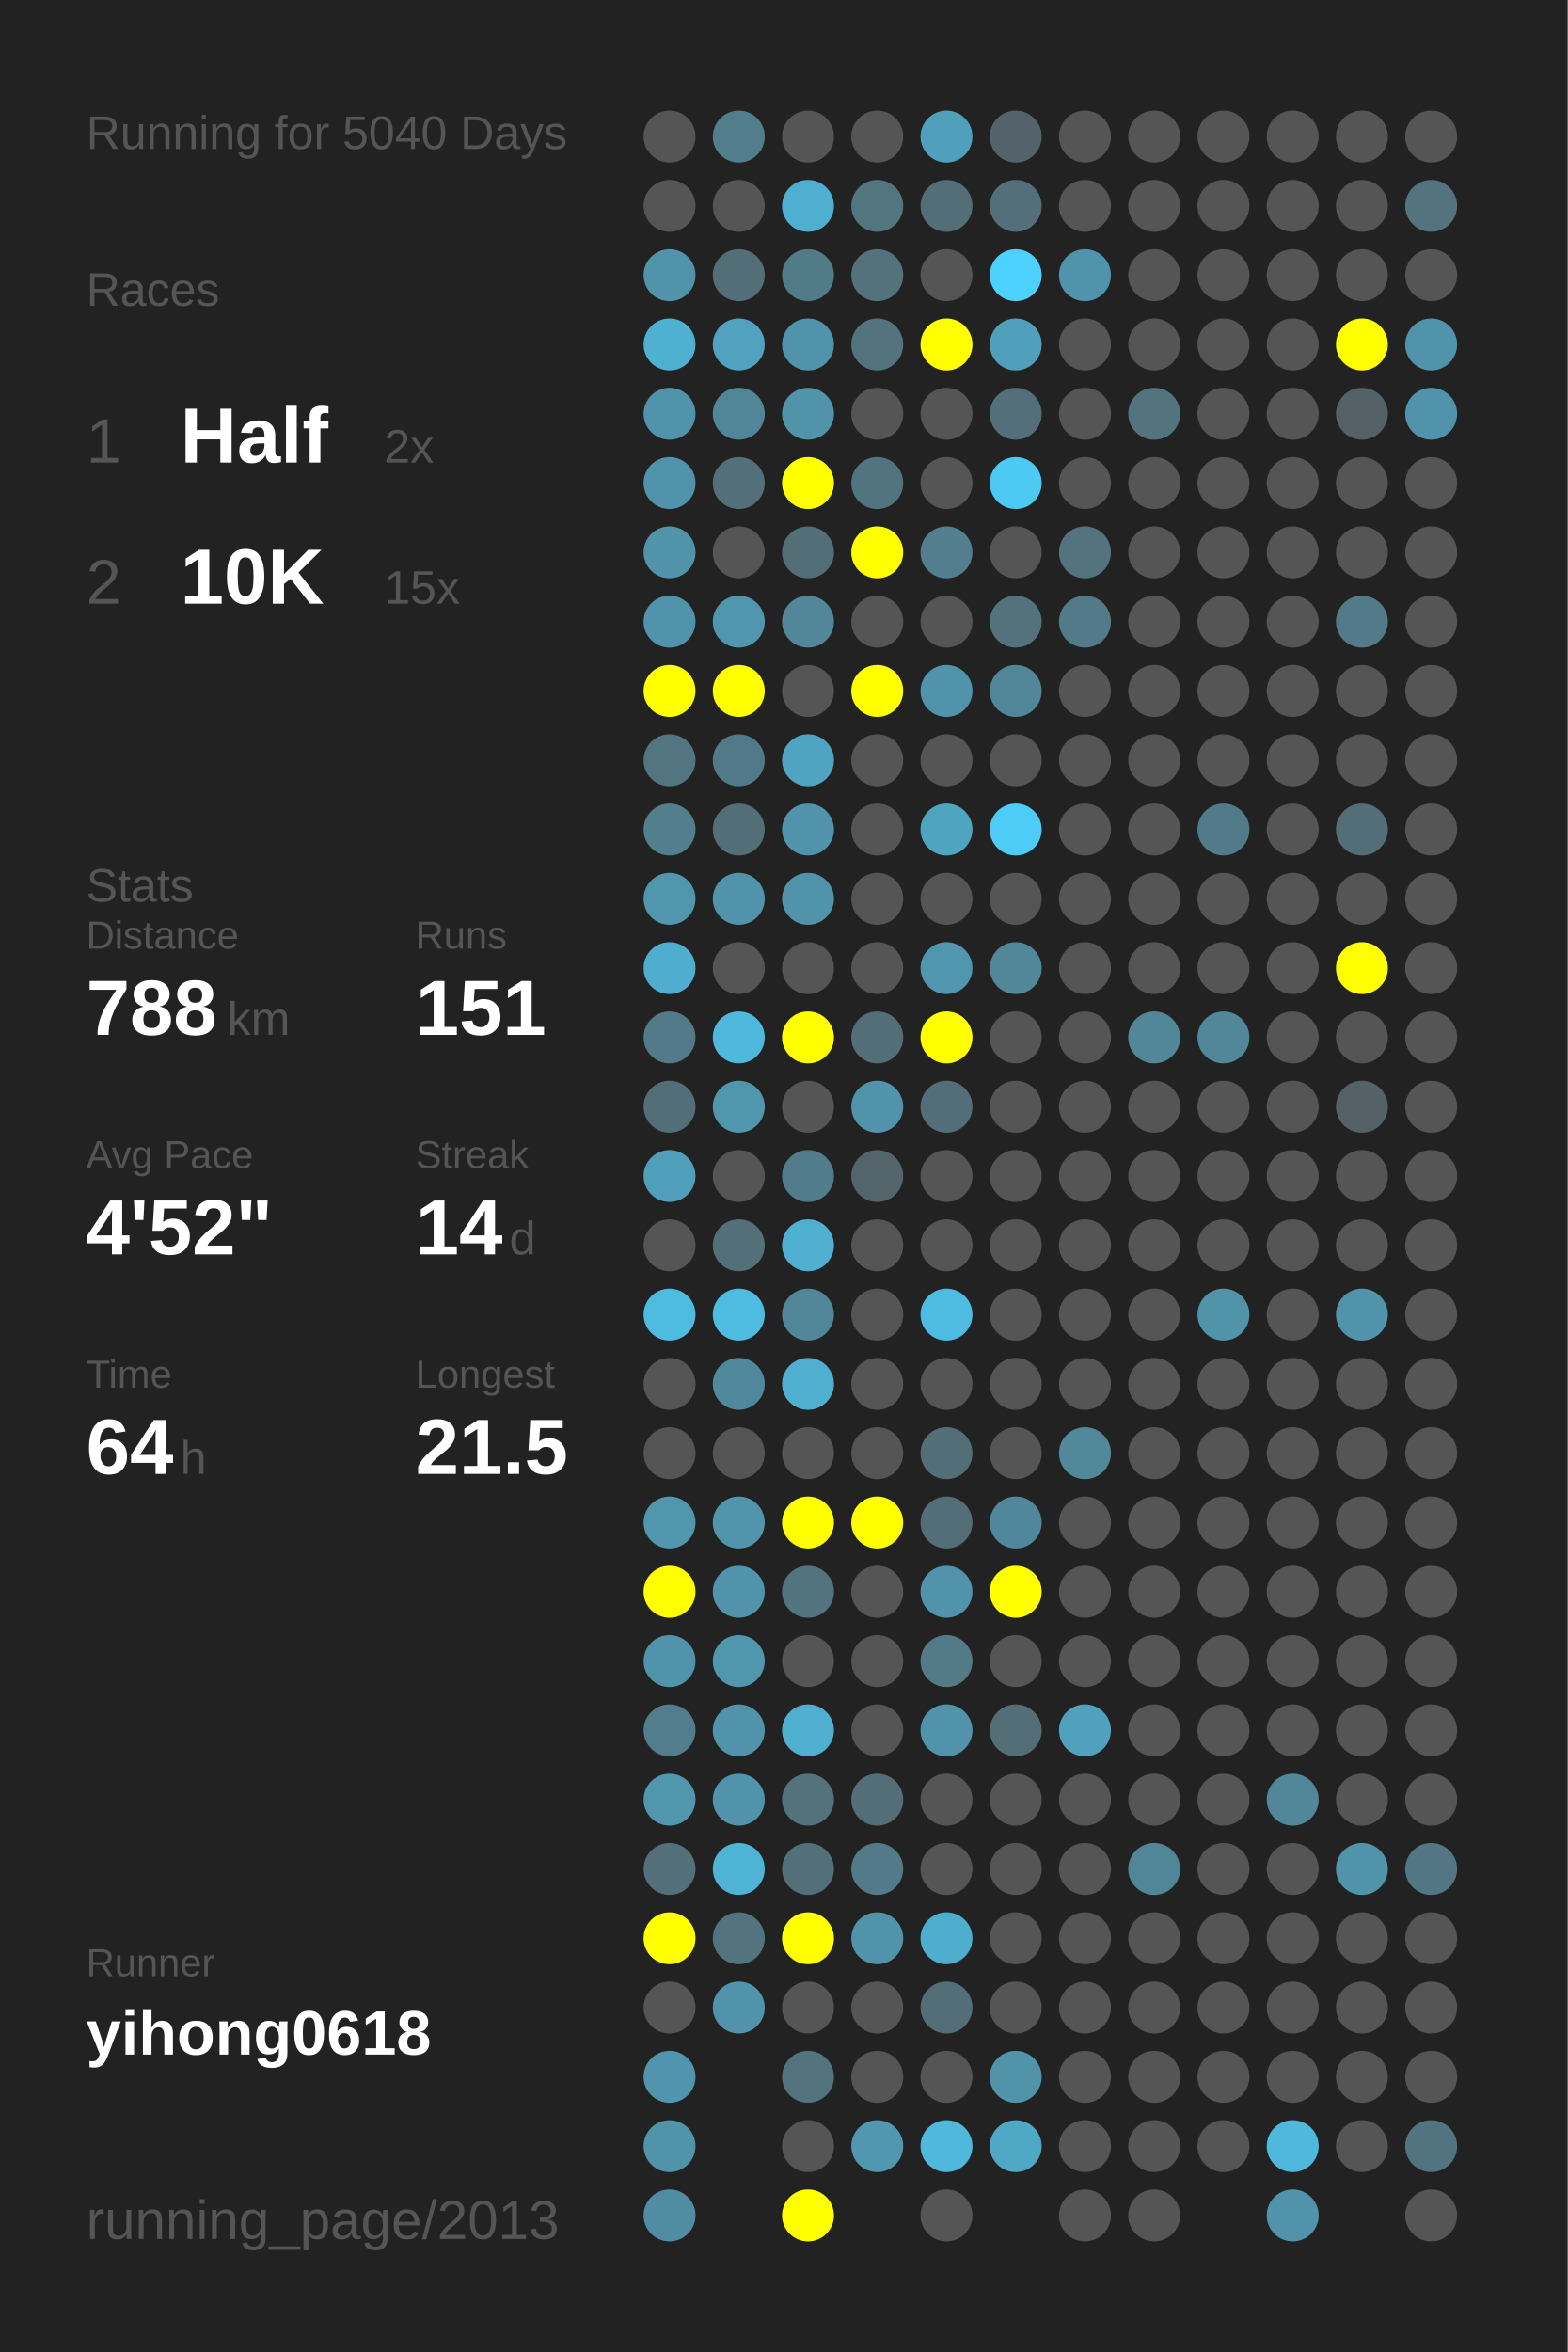
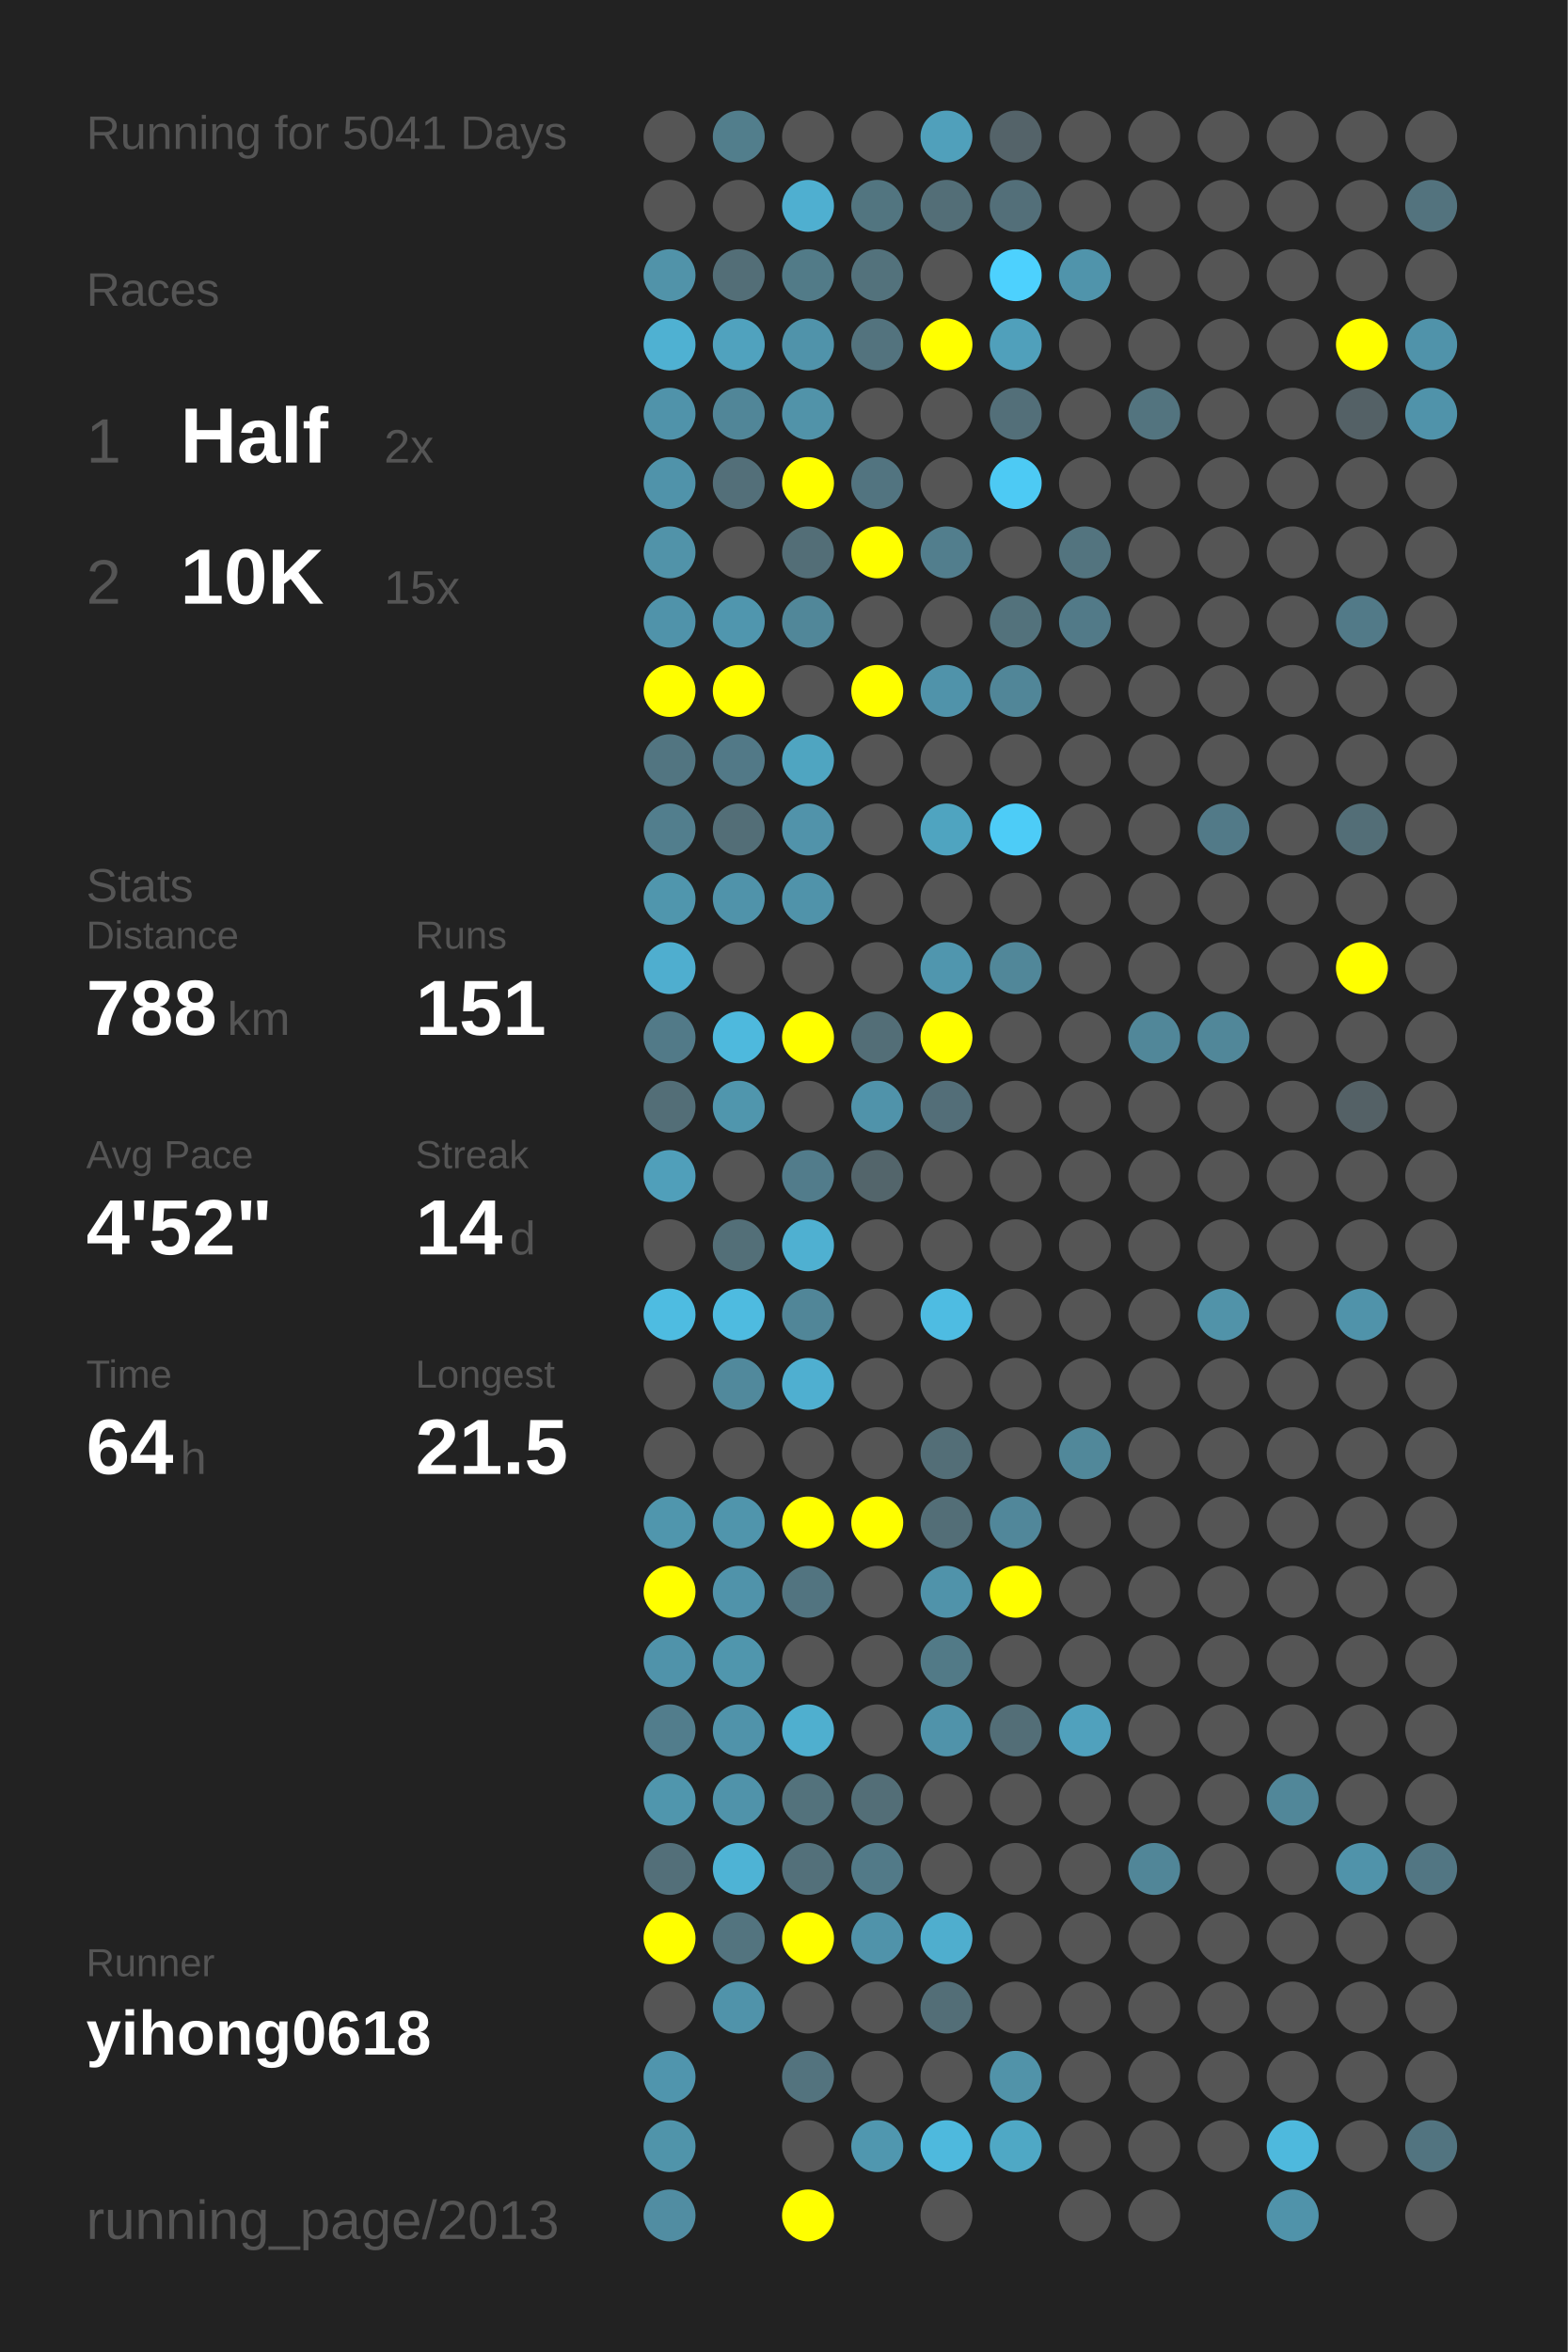
<svg xmlns="http://www.w3.org/2000/svg" baseProfile="full" height="300mm" version="1.1" viewBox="0,0,200,300" width="200mm">
  <defs />
  <rect fill="#222222" height="300" width="200" x="0" y="0" />
-   <text fill="#555555" style="font-size:6px; font-family:Arial;" x="11" y="19">Running for 5040 Days</text>
+   <text fill="#555555" style="font-size:6px; font-family:Arial;" x="11" y="19">Running for 5041 Days</text>
  <text fill="#555555" style="font-size:6px; font-family:Arial;" x="11" y="39">Races</text>
  <text fill="#555555" style="font-size:8px; font-family:Arial;" x="11" y="59">1</text>
  <text fill="#FFFFFF" style="font-size:10px; font-family:Arial; font-weight:bold;" x="23" y="59">Half</text>
  <text fill="#555555" style="font-size:6px; font-family:Arial;" x="49" y="59">2x</text>
  <text fill="#555555" style="font-size:8px; font-family:Arial;" x="11" y="77">2</text>
  <text fill="#FFFFFF" style="font-size:10px; font-family:Arial; font-weight:bold;" x="23" y="77">10K</text>
  <text fill="#555555" style="font-size:6px; font-family:Arial;" x="49" y="77">15x</text>
  <text fill="#555555" style="font-size:6px; font-family:Arial;" x="11" y="115">Stats</text>
  <text fill="#555555" style="font-size:5px; font-family:Arial;" x="11" y="121">Distance</text>
  <text fill="#FFFFFF" style="font-size:10px; font-family:Arial; font-weight:bold;" x="11" y="132">788</text>
  <text fill="#555555" style="font-size:6px; font-family:Arial;" x="29" y="132">km</text>
  <text fill="#555555" style="font-size:5px; font-family:Arial;" x="53" y="121">Runs</text>
  <text fill="#FFFFFF" style="font-size:10px; font-family:Arial; font-weight:bold;" x="53" y="132">151</text>
  <text fill="#555555" style="font-size:5px; font-family:Arial;" x="11" y="149">Avg Pace</text>
  <text fill="#FFFFFF" style="font-size:10px; font-family:Arial; font-weight:bold;" x="11" y="160">4'52"</text>
  <text fill="#555555" style="font-size:5px; font-family:Arial;" x="53" y="149">Streak</text>
  <text fill="#FFFFFF" style="font-size:10px; font-family:Arial; font-weight:bold;" x="53" y="160">14</text>
  <text fill="#555555" style="font-size:6px; font-family:Arial;" x="65" y="160">d</text>
  <text fill="#555555" style="font-size:5px; font-family:Arial;" x="11" y="177">Time</text>
  <text fill="#FFFFFF" style="font-size:10px; font-family:Arial; font-weight:bold;" x="11" y="188">64</text>
  <text fill="#555555" style="font-size:6px; font-family:Arial;" x="23" y="188">h</text>
  <text fill="#555555" style="font-size:5px; font-family:Arial;" x="53" y="177">Longest</text>
  <text fill="#FFFFFF" style="font-size:10px; font-family:Arial; font-weight:bold;" x="53" y="188">21.5</text>
  <text fill="#555555" style="font-size:5px; font-family:Arial;" x="11" y="252.065">Runner</text>
  <text fill="#FFFFFF" style="font-size:8px; font-family:Arial; font-weight:bold;" x="11" y="262.065">yihong0618</text>
  <text fill="#555555" style="font-size:7px; font-family:Arial;" x="11" y="285.581">running_page/2013</text>
  <circle cx="85.417" cy="17.419" fill="#555555" r="3.312" />
  <circle cx="85.417" cy="26.258" fill="#555555" r="3.312" />
  <circle cx="85.417" cy="35.097" fill="#5193a9" r="3.312" />
  <circle cx="85.417" cy="43.935" fill="#4fb1d2" r="3.312" />
  <circle cx="85.417" cy="52.774" fill="#5093aa" r="3.312" />
  <circle cx="85.417" cy="61.613" fill="#5093aa" r="3.312" />
  <circle cx="85.417" cy="70.452" fill="#5193a9" r="3.312" />
  <circle cx="85.417" cy="79.29" fill="#5093aa" r="3.312" />
  <circle cx="85.417" cy="88.129" fill="#FFFF00" r="3.312" />
  <circle cx="85.417" cy="96.968" fill="#527581" r="3.312" />
  <circle cx="85.417" cy="105.806" fill="#527e8d" r="3.312" />
  <circle cx="85.417" cy="114.645" fill="#5096ad" r="3.312" />
  <circle cx="85.417" cy="123.484" fill="#4faecf" r="3.312" />
  <circle cx="85.417" cy="132.323" fill="#527a88" r="3.312" />
  <circle cx="85.417" cy="141.161" fill="#536e77" r="3.312" />
  <circle cx="85.417" cy="150" fill="#509fba" r="3.312" />
  <circle cx="85.417" cy="158.839" fill="#555555" r="3.312" />
  <circle cx="85.417" cy="167.677" fill="#4ebce1" r="3.312" />
  <circle cx="85.417" cy="176.516" fill="#555555" r="3.312" />
  <circle cx="85.417" cy="185.355" fill="#555555" r="3.312" />
  <circle cx="85.417" cy="194.194" fill="#5096ad" r="3.312" />
  <circle cx="85.417" cy="203.032" fill="#FFFF00" r="3.312" />
  <circle cx="85.417" cy="211.871" fill="#5093aa" r="3.312" />
  <circle cx="85.417" cy="220.71" fill="#527d8c" r="3.312" />
  <circle cx="85.417" cy="229.548" fill="#5096ad" r="3.312" />
  <circle cx="85.417" cy="238.387" fill="#536f79" r="3.312" />
  <circle cx="85.417" cy="247.226" fill="#FFFF00" r="3.312" />
  <circle cx="85.417" cy="256.065" fill="#555555" r="3.312" />
  <circle cx="85.417" cy="264.903" fill="#5095ad" r="3.312" />
  <circle cx="85.417" cy="273.742" fill="#5094aa" r="3.312" />
  <circle cx="85.417" cy="282.581" fill="#518da2" r="3.312" />
  <circle cx="94.25" cy="17.419" fill="#527e8c" r="3.312" />
  <circle cx="94.25" cy="26.258" fill="#555555" r="3.312" />
  <circle cx="94.25" cy="35.097" fill="#536e77" r="3.312" />
  <circle cx="94.25" cy="43.935" fill="#50a2be" r="3.312" />
  <circle cx="94.25" cy="52.774" fill="#518698" r="3.312" />
  <circle cx="94.25" cy="61.613" fill="#536f79" r="3.312" />
  <circle cx="94.25" cy="70.452" fill="#555555" r="3.312" />
  <circle cx="94.25" cy="79.29" fill="#5096ae" r="3.312" />
  <circle cx="94.25" cy="88.129" fill="#FFFF00" r="3.312" />
  <circle cx="94.25" cy="96.968" fill="#527987" r="3.312" />
  <circle cx="94.25" cy="105.806" fill="#536e77" r="3.312" />
  <circle cx="94.25" cy="114.645" fill="#5093aa" r="3.312" />
  <circle cx="94.25" cy="123.484" fill="#555555" r="3.312" />
  <circle cx="94.25" cy="132.323" fill="#4eb9dd" r="3.312" />
  <circle cx="94.25" cy="141.161" fill="#5096ad" r="3.312" />
  <circle cx="94.25" cy="150" fill="#555555" r="3.312" />
  <circle cx="94.25" cy="158.839" fill="#536f78" r="3.312" />
  <circle cx="94.25" cy="167.677" fill="#4ebbe0" r="3.312" />
  <circle cx="94.25" cy="176.516" fill="#51899c" r="3.312" />
  <circle cx="94.25" cy="185.355" fill="#555555" r="3.312" />
  <circle cx="94.25" cy="194.194" fill="#5095ac" r="3.312" />
  <circle cx="94.25" cy="203.032" fill="#5093aa" r="3.312" />
  <circle cx="94.25" cy="211.871" fill="#5096ad" r="3.312" />
  <circle cx="94.25" cy="220.71" fill="#5093aa" r="3.312" />
  <circle cx="94.25" cy="229.548" fill="#5093aa" r="3.312" />
  <circle cx="94.25" cy="238.387" fill="#4eb3d5" r="3.312" />
  <circle cx="94.25" cy="247.226" fill="#53747f" r="3.312" />
  <circle cx="94.25" cy="256.065" fill="#5093aa" r="3.312" />
  <circle cx="103.083" cy="17.419" fill="#555555" r="3.312" />
  <circle cx="103.083" cy="26.258" fill="#4fafd0" r="3.312" />
  <circle cx="103.083" cy="35.097" fill="#527b88" r="3.312" />
  <circle cx="103.083" cy="43.935" fill="#5093aa" r="3.312" />
  <circle cx="103.083" cy="52.774" fill="#5193a9" r="3.312" />
  <circle cx="103.083" cy="61.613" fill="#FFFF00" r="3.312" />
  <circle cx="103.083" cy="70.452" fill="#536e77" r="3.312" />
  <circle cx="103.083" cy="79.29" fill="#518799" r="3.312" />
  <circle cx="103.083" cy="88.129" fill="#555555" r="3.312" />
  <circle cx="103.083" cy="96.968" fill="#4fa5c1" r="3.312" />
  <circle cx="103.083" cy="105.806" fill="#5193aa" r="3.312" />
  <circle cx="103.083" cy="114.645" fill="#5093aa" r="3.312" />
  <circle cx="103.083" cy="123.484" fill="#555555" r="3.312" />
  <circle cx="103.083" cy="132.323" fill="#FFFF00" r="3.312" />
  <circle cx="103.083" cy="141.161" fill="#555555" r="3.312" />
  <circle cx="103.083" cy="150" fill="#527c8b" r="3.312" />
  <circle cx="103.083" cy="158.839" fill="#4fb0d1" r="3.312" />
  <circle cx="103.083" cy="167.677" fill="#518698" r="3.312" />
  <circle cx="103.083" cy="176.516" fill="#4fafd0" r="3.312" />
  <circle cx="103.083" cy="185.355" fill="#555555" r="3.312" />
  <circle cx="103.083" cy="194.194" fill="#FFFF00" r="3.312" />
  <circle cx="103.083" cy="203.032" fill="#527480" r="3.312" />
  <circle cx="103.083" cy="211.871" fill="#555555" r="3.312" />
  <circle cx="103.083" cy="220.71" fill="#4fafcf" r="3.312" />
  <circle cx="103.083" cy="229.548" fill="#53727c" r="3.312" />
  <circle cx="103.083" cy="238.387" fill="#53707a" r="3.312" />
  <circle cx="103.083" cy="247.226" fill="#FFFF00" r="3.312" />
  <circle cx="103.083" cy="256.065" fill="#555555" r="3.312" />
  <circle cx="103.083" cy="264.903" fill="#53737e" r="3.312" />
  <circle cx="103.083" cy="273.742" fill="#555555" r="3.312" />
  <circle cx="103.083" cy="282.581" fill="#FFFF00" r="3.312" />
  <circle cx="111.917" cy="17.419" fill="#555555" r="3.312" />
  <circle cx="111.917" cy="26.258" fill="#527580" r="3.312" />
  <circle cx="111.917" cy="35.097" fill="#53727c" r="3.312" />
  <circle cx="111.917" cy="43.935" fill="#53737e" r="3.312" />
  <circle cx="111.917" cy="52.774" fill="#555555" r="3.312" />
  <circle cx="111.917" cy="61.613" fill="#527480" r="3.312" />
  <circle cx="111.917" cy="70.452" fill="#FFFF00" r="3.312" />
  <circle cx="111.917" cy="79.29" fill="#555555" r="3.312" />
  <circle cx="111.917" cy="88.129" fill="#FFFF00" r="3.312" />
  <circle cx="111.917" cy="96.968" fill="#555555" r="3.312" />
  <circle cx="111.917" cy="105.806" fill="#555555" r="3.312" />
  <circle cx="111.917" cy="114.645" fill="#555555" r="3.312" />
  <circle cx="111.917" cy="123.484" fill="#555555" r="3.312" />
  <circle cx="111.917" cy="132.323" fill="#536e77" r="3.312" />
  <circle cx="111.917" cy="141.161" fill="#5093aa" r="3.312" />
  <circle cx="111.917" cy="150" fill="#53656b" r="3.312" />
  <circle cx="111.917" cy="158.839" fill="#555555" r="3.312" />
  <circle cx="111.917" cy="167.677" fill="#555555" r="3.312" />
  <circle cx="111.917" cy="176.516" fill="#555555" r="3.312" />
  <circle cx="111.917" cy="185.355" fill="#555555" r="3.312" />
  <circle cx="111.917" cy="194.194" fill="#FFFF00" r="3.312" />
  <circle cx="111.917" cy="203.032" fill="#555555" r="3.312" />
  <circle cx="111.917" cy="211.871" fill="#555555" r="3.312" />
  <circle cx="111.917" cy="220.71" fill="#555555" r="3.312" />
  <circle cx="111.917" cy="229.548" fill="#536e77" r="3.312" />
  <circle cx="111.917" cy="238.387" fill="#527a88" r="3.312" />
  <circle cx="111.917" cy="247.226" fill="#5093aa" r="3.312" />
  <circle cx="111.917" cy="256.065" fill="#555555" r="3.312" />
  <circle cx="111.917" cy="264.903" fill="#555555" r="3.312" />
  <circle cx="111.917" cy="273.742" fill="#5097af" r="3.312" />
  <circle cx="120.75" cy="17.419" fill="#50a0bb" r="3.312" />
  <circle cx="120.75" cy="26.258" fill="#536e77" r="3.312" />
  <circle cx="120.75" cy="35.097" fill="#555555" r="3.312" />
  <circle cx="120.75" cy="43.935" fill="#FFFF00" r="3.312" />
  <circle cx="120.75" cy="52.774" fill="#555555" r="3.312" />
  <circle cx="120.75" cy="61.613" fill="#555555" r="3.312" />
  <circle cx="120.75" cy="70.452" fill="#527e8d" r="3.312" />
  <circle cx="120.75" cy="79.29" fill="#555555" r="3.312" />
  <circle cx="120.75" cy="88.129" fill="#5093aa" r="3.312" />
  <circle cx="120.75" cy="96.968" fill="#555555" r="3.312" />
  <circle cx="120.75" cy="105.806" fill="#4fa4c0" r="3.312" />
  <circle cx="120.75" cy="114.645" fill="#555555" r="3.312" />
  <circle cx="120.75" cy="123.484" fill="#5096ae" r="3.312" />
  <circle cx="120.75" cy="132.323" fill="#FFFF00" r="3.312" />
  <circle cx="120.75" cy="141.161" fill="#536e78" r="3.312" />
  <circle cx="120.75" cy="150" fill="#555555" r="3.312" />
  <circle cx="120.75" cy="158.839" fill="#555555" r="3.312" />
  <circle cx="120.75" cy="167.677" fill="#4ebce2" r="3.312" />
  <circle cx="120.75" cy="176.516" fill="#555555" r="3.312" />
  <circle cx="120.75" cy="185.355" fill="#536e77" r="3.312" />
  <circle cx="120.75" cy="194.194" fill="#536e77" r="3.312" />
  <circle cx="120.75" cy="203.032" fill="#5093aa" r="3.312" />
  <circle cx="120.75" cy="211.871" fill="#527a87" r="3.312" />
  <circle cx="120.75" cy="220.71" fill="#5093aa" r="3.312" />
  <circle cx="120.75" cy="229.548" fill="#555555" r="3.312" />
  <circle cx="120.75" cy="238.387" fill="#555555" r="3.312" />
  <circle cx="120.75" cy="247.226" fill="#4faece" r="3.312" />
  <circle cx="120.75" cy="256.065" fill="#536e77" r="3.312" />
  <circle cx="120.75" cy="264.903" fill="#555555" r="3.312" />
  <circle cx="120.75" cy="273.742" fill="#4eb9dd" r="3.312" />
  <circle cx="120.75" cy="282.581" fill="#555555" r="3.312" />
  <circle cx="129.583" cy="17.419" fill="#546369" r="3.312" />
  <circle cx="129.583" cy="26.258" fill="#536f79" r="3.312" />
  <circle cx="129.583" cy="35.097" fill="#4dd1fe" r="3.312" />
  <circle cx="129.583" cy="43.935" fill="#50a0bb" r="3.312" />
  <circle cx="129.583" cy="52.774" fill="#536f79" r="3.312" />
  <circle cx="129.583" cy="61.613" fill="#4dcaf4" r="3.312" />
  <circle cx="129.583" cy="70.452" fill="#555555" r="3.312" />
  <circle cx="129.583" cy="79.29" fill="#53727c" r="3.312" />
  <circle cx="129.583" cy="88.129" fill="#518698" r="3.312" />
  <circle cx="129.583" cy="96.968" fill="#555555" r="3.312" />
  <circle cx="129.583" cy="105.806" fill="#4dccf7" r="3.312" />
  <circle cx="129.583" cy="114.645" fill="#555555" r="3.312" />
  <circle cx="129.583" cy="123.484" fill="#518799" r="3.312" />
  <circle cx="129.583" cy="132.323" fill="#555555" r="3.312" />
  <circle cx="129.583" cy="141.161" fill="#555555" r="3.312" />
  <circle cx="129.583" cy="150" fill="#555555" r="3.312" />
  <circle cx="129.583" cy="158.839" fill="#555555" r="3.312" />
  <circle cx="129.583" cy="167.677" fill="#555555" r="3.312" />
  <circle cx="129.583" cy="176.516" fill="#555555" r="3.312" />
  <circle cx="129.583" cy="185.355" fill="#555555" r="3.312" />
  <circle cx="129.583" cy="194.194" fill="#51879a" r="3.312" />
  <circle cx="129.583" cy="203.032" fill="#FFFF00" r="3.312" />
  <circle cx="129.583" cy="211.871" fill="#555555" r="3.312" />
  <circle cx="129.583" cy="220.71" fill="#536e77" r="3.312" />
  <circle cx="129.583" cy="229.548" fill="#555555" r="3.312" />
  <circle cx="129.583" cy="238.387" fill="#555555" r="3.312" />
  <circle cx="129.583" cy="247.226" fill="#555555" r="3.312" />
  <circle cx="129.583" cy="256.065" fill="#555555" r="3.312" />
  <circle cx="129.583" cy="264.903" fill="#5193a9" r="3.312" />
  <circle cx="129.583" cy="273.742" fill="#4fa8c5" r="3.312" />
  <circle cx="138.417" cy="17.419" fill="#555555" r="3.312" />
  <circle cx="138.417" cy="26.258" fill="#555555" r="3.312" />
  <circle cx="138.417" cy="35.097" fill="#5094ab" r="3.312" />
  <circle cx="138.417" cy="43.935" fill="#555555" r="3.312" />
  <circle cx="138.417" cy="52.774" fill="#555555" r="3.312" />
  <circle cx="138.417" cy="61.613" fill="#555555" r="3.312" />
  <circle cx="138.417" cy="70.452" fill="#53747f" r="3.312" />
  <circle cx="138.417" cy="79.29" fill="#527a88" r="3.312" />
  <circle cx="138.417" cy="88.129" fill="#555555" r="3.312" />
  <circle cx="138.417" cy="96.968" fill="#555555" r="3.312" />
  <circle cx="138.417" cy="105.806" fill="#555555" r="3.312" />
  <circle cx="138.417" cy="114.645" fill="#555555" r="3.312" />
  <circle cx="138.417" cy="123.484" fill="#555555" r="3.312" />
  <circle cx="138.417" cy="132.323" fill="#555555" r="3.312" />
  <circle cx="138.417" cy="141.161" fill="#555555" r="3.312" />
  <circle cx="138.417" cy="150" fill="#555555" r="3.312" />
  <circle cx="138.417" cy="158.839" fill="#555555" r="3.312" />
  <circle cx="138.417" cy="167.677" fill="#555555" r="3.312" />
  <circle cx="138.417" cy="176.516" fill="#555555" r="3.312" />
  <circle cx="138.417" cy="185.355" fill="#51889a" r="3.312" />
  <circle cx="138.417" cy="194.194" fill="#555555" r="3.312" />
  <circle cx="138.417" cy="203.032" fill="#555555" r="3.312" />
  <circle cx="138.417" cy="211.871" fill="#555555" r="3.312" />
  <circle cx="138.417" cy="220.71" fill="#50a1bd" r="3.312" />
  <circle cx="138.417" cy="229.548" fill="#555555" r="3.312" />
  <circle cx="138.417" cy="238.387" fill="#555555" r="3.312" />
  <circle cx="138.417" cy="247.226" fill="#555555" r="3.312" />
  <circle cx="138.417" cy="256.065" fill="#555555" r="3.312" />
  <circle cx="138.417" cy="264.903" fill="#555555" r="3.312" />
  <circle cx="138.417" cy="273.742" fill="#555555" r="3.312" />
  <circle cx="138.417" cy="282.581" fill="#555555" r="3.312" />
  <circle cx="147.25" cy="17.419" fill="#555555" r="3.312" />
  <circle cx="147.25" cy="26.258" fill="#555555" r="3.312" />
  <circle cx="147.25" cy="35.097" fill="#555555" r="3.312" />
  <circle cx="147.25" cy="43.935" fill="#555555" r="3.312" />
  <circle cx="147.25" cy="52.774" fill="#53747f" r="3.312" />
  <circle cx="147.25" cy="61.613" fill="#555555" r="3.312" />
  <circle cx="147.25" cy="70.452" fill="#555555" r="3.312" />
  <circle cx="147.25" cy="79.29" fill="#555555" r="3.312" />
  <circle cx="147.25" cy="88.129" fill="#555555" r="3.312" />
  <circle cx="147.25" cy="96.968" fill="#555555" r="3.312" />
  <circle cx="147.25" cy="105.806" fill="#555555" r="3.312" />
  <circle cx="147.25" cy="114.645" fill="#555555" r="3.312" />
  <circle cx="147.25" cy="123.484" fill="#555555" r="3.312" />
  <circle cx="147.25" cy="132.323" fill="#518799" r="3.312" />
  <circle cx="147.25" cy="141.161" fill="#555555" r="3.312" />
  <circle cx="147.25" cy="150" fill="#555555" r="3.312" />
  <circle cx="147.25" cy="158.839" fill="#555555" r="3.312" />
  <circle cx="147.25" cy="167.677" fill="#555555" r="3.312" />
  <circle cx="147.25" cy="176.516" fill="#555555" r="3.312" />
  <circle cx="147.25" cy="185.355" fill="#555555" r="3.312" />
  <circle cx="147.25" cy="194.194" fill="#555555" r="3.312" />
  <circle cx="147.25" cy="203.032" fill="#555555" r="3.312" />
  <circle cx="147.25" cy="211.871" fill="#555555" r="3.312" />
  <circle cx="147.25" cy="220.71" fill="#555555" r="3.312" />
  <circle cx="147.25" cy="229.548" fill="#555555" r="3.312" />
  <circle cx="147.25" cy="238.387" fill="#518698" r="3.312" />
  <circle cx="147.25" cy="247.226" fill="#555555" r="3.312" />
  <circle cx="147.25" cy="256.065" fill="#555555" r="3.312" />
  <circle cx="147.25" cy="264.903" fill="#555555" r="3.312" />
  <circle cx="147.25" cy="273.742" fill="#555555" r="3.312" />
  <circle cx="147.25" cy="282.581" fill="#555555" r="3.312" />
  <circle cx="156.083" cy="17.419" fill="#555555" r="3.312" />
  <circle cx="156.083" cy="26.258" fill="#555555" r="3.312" />
  <circle cx="156.083" cy="35.097" fill="#555555" r="3.312" />
  <circle cx="156.083" cy="43.935" fill="#555555" r="3.312" />
  <circle cx="156.083" cy="52.774" fill="#555555" r="3.312" />
  <circle cx="156.083" cy="61.613" fill="#555555" r="3.312" />
  <circle cx="156.083" cy="70.452" fill="#555555" r="3.312" />
  <circle cx="156.083" cy="79.29" fill="#555555" r="3.312" />
  <circle cx="156.083" cy="88.129" fill="#555555" r="3.312" />
  <circle cx="156.083" cy="96.968" fill="#555555" r="3.312" />
  <circle cx="156.083" cy="105.806" fill="#527a88" r="3.312" />
  <circle cx="156.083" cy="114.645" fill="#555555" r="3.312" />
  <circle cx="156.083" cy="123.484" fill="#555555" r="3.312" />
  <circle cx="156.083" cy="132.323" fill="#518799" r="3.312" />
  <circle cx="156.083" cy="141.161" fill="#555555" r="3.312" />
  <circle cx="156.083" cy="150" fill="#555555" r="3.312" />
  <circle cx="156.083" cy="158.839" fill="#555555" r="3.312" />
  <circle cx="156.083" cy="167.677" fill="#5193a9" r="3.312" />
  <circle cx="156.083" cy="176.516" fill="#555555" r="3.312" />
  <circle cx="156.083" cy="185.355" fill="#555555" r="3.312" />
  <circle cx="156.083" cy="194.194" fill="#555555" r="3.312" />
  <circle cx="156.083" cy="203.032" fill="#555555" r="3.312" />
  <circle cx="156.083" cy="211.871" fill="#555555" r="3.312" />
  <circle cx="156.083" cy="220.71" fill="#555555" r="3.312" />
  <circle cx="156.083" cy="229.548" fill="#555555" r="3.312" />
  <circle cx="156.083" cy="238.387" fill="#555555" r="3.312" />
  <circle cx="156.083" cy="247.226" fill="#555555" r="3.312" />
  <circle cx="156.083" cy="256.065" fill="#555555" r="3.312" />
  <circle cx="156.083" cy="264.903" fill="#555555" r="3.312" />
  <circle cx="156.083" cy="273.742" fill="#555555" r="3.312" />
  <circle cx="164.917" cy="17.419" fill="#555555" r="3.312" />
  <circle cx="164.917" cy="26.258" fill="#555555" r="3.312" />
  <circle cx="164.917" cy="35.097" fill="#555555" r="3.312" />
  <circle cx="164.917" cy="43.935" fill="#555555" r="3.312" />
  <circle cx="164.917" cy="52.774" fill="#555555" r="3.312" />
  <circle cx="164.917" cy="61.613" fill="#555555" r="3.312" />
  <circle cx="164.917" cy="70.452" fill="#555555" r="3.312" />
  <circle cx="164.917" cy="79.29" fill="#555555" r="3.312" />
  <circle cx="164.917" cy="88.129" fill="#555555" r="3.312" />
  <circle cx="164.917" cy="96.968" fill="#555555" r="3.312" />
  <circle cx="164.917" cy="105.806" fill="#555555" r="3.312" />
  <circle cx="164.917" cy="114.645" fill="#555555" r="3.312" />
  <circle cx="164.917" cy="123.484" fill="#555555" r="3.312" />
  <circle cx="164.917" cy="132.323" fill="#555555" r="3.312" />
  <circle cx="164.917" cy="141.161" fill="#555555" r="3.312" />
  <circle cx="164.917" cy="150" fill="#555555" r="3.312" />
  <circle cx="164.917" cy="158.839" fill="#555555" r="3.312" />
  <circle cx="164.917" cy="167.677" fill="#555555" r="3.312" />
  <circle cx="164.917" cy="176.516" fill="#555555" r="3.312" />
  <circle cx="164.917" cy="185.355" fill="#555555" r="3.312" />
  <circle cx="164.917" cy="194.194" fill="#555555" r="3.312" />
  <circle cx="164.917" cy="203.032" fill="#555555" r="3.312" />
  <circle cx="164.917" cy="211.871" fill="#555555" r="3.312" />
  <circle cx="164.917" cy="220.71" fill="#555555" r="3.312" />
  <circle cx="164.917" cy="229.548" fill="#518799" r="3.312" />
  <circle cx="164.917" cy="238.387" fill="#555555" r="3.312" />
  <circle cx="164.917" cy="247.226" fill="#555555" r="3.312" />
  <circle cx="164.917" cy="256.065" fill="#555555" r="3.312" />
  <circle cx="164.917" cy="264.903" fill="#555555" r="3.312" />
  <circle cx="164.917" cy="273.742" fill="#4eb9dd" r="3.312" />
  <circle cx="164.917" cy="282.581" fill="#5093aa" r="3.312" />
  <circle cx="173.75" cy="17.419" fill="#555555" r="3.312" />
  <circle cx="173.75" cy="26.258" fill="#555555" r="3.312" />
  <circle cx="173.75" cy="35.097" fill="#555555" r="3.312" />
  <circle cx="173.75" cy="43.935" fill="#FFFF00" r="3.312" />
  <circle cx="173.75" cy="52.774" fill="#546166" r="3.312" />
  <circle cx="173.75" cy="61.613" fill="#555555" r="3.312" />
  <circle cx="173.75" cy="70.452" fill="#555555" r="3.312" />
  <circle cx="173.75" cy="79.29" fill="#527a88" r="3.312" />
  <circle cx="173.75" cy="88.129" fill="#555555" r="3.312" />
  <circle cx="173.75" cy="96.968" fill="#555555" r="3.312" />
  <circle cx="173.75" cy="105.806" fill="#536e77" r="3.312" />
  <circle cx="173.75" cy="114.645" fill="#555555" r="3.312" />
  <circle cx="173.75" cy="123.484" fill="#FFFF00" r="3.312" />
  <circle cx="173.75" cy="132.323" fill="#555555" r="3.312" />
  <circle cx="173.75" cy="141.161" fill="#546166" r="3.312" />
  <circle cx="173.75" cy="150" fill="#555555" r="3.312" />
  <circle cx="173.75" cy="158.839" fill="#555555" r="3.312" />
  <circle cx="173.75" cy="167.677" fill="#5093aa" r="3.312" />
  <circle cx="173.75" cy="176.516" fill="#555555" r="3.312" />
  <circle cx="173.75" cy="185.355" fill="#555555" r="3.312" />
  <circle cx="173.75" cy="194.194" fill="#555555" r="3.312" />
  <circle cx="173.75" cy="203.032" fill="#555555" r="3.312" />
  <circle cx="173.75" cy="211.871" fill="#555555" r="3.312" />
  <circle cx="173.75" cy="220.71" fill="#555555" r="3.312" />
  <circle cx="173.75" cy="229.548" fill="#555555" r="3.312" />
  <circle cx="173.75" cy="238.387" fill="#5093aa" r="3.312" />
  <circle cx="173.75" cy="247.226" fill="#555555" r="3.312" />
  <circle cx="173.75" cy="256.065" fill="#555555" r="3.312" />
  <circle cx="173.75" cy="264.903" fill="#555555" r="3.312" />
  <circle cx="173.75" cy="273.742" fill="#555555" r="3.312" />
  <circle cx="182.583" cy="17.419" fill="#555555" r="3.312" />
  <circle cx="182.583" cy="26.258" fill="#53737e" r="3.312" />
  <circle cx="182.583" cy="35.097" fill="#555555" r="3.312" />
  <circle cx="182.583" cy="43.935" fill="#5093aa" r="3.312" />
  <circle cx="182.583" cy="52.774" fill="#5093aa" r="3.312" />
  <circle cx="182.583" cy="61.613" fill="#555555" r="3.312" />
  <circle cx="182.583" cy="70.452" fill="#555555" r="3.312" />
  <circle cx="182.583" cy="79.29" fill="#555555" r="3.312" />
  <circle cx="182.583" cy="88.129" fill="#555555" r="3.312" />
  <circle cx="182.583" cy="96.968" fill="#555555" r="3.312" />
  <circle cx="182.583" cy="105.806" fill="#555555" r="3.312" />
  <circle cx="182.583" cy="114.645" fill="#555555" r="3.312" />
  <circle cx="182.583" cy="123.484" fill="#555555" r="3.312" />
  <circle cx="182.583" cy="132.323" fill="#555555" r="3.312" />
  <circle cx="182.583" cy="141.161" fill="#555555" r="3.312" />
  <circle cx="182.583" cy="150" fill="#555555" r="3.312" />
  <circle cx="182.583" cy="158.839" fill="#555555" r="3.312" />
  <circle cx="182.583" cy="167.677" fill="#555555" r="3.312" />
  <circle cx="182.583" cy="176.516" fill="#555555" r="3.312" />
  <circle cx="182.583" cy="185.355" fill="#555555" r="3.312" />
  <circle cx="182.583" cy="194.194" fill="#555555" r="3.312" />
  <circle cx="182.583" cy="203.032" fill="#555555" r="3.312" />
  <circle cx="182.583" cy="211.871" fill="#555555" r="3.312" />
  <circle cx="182.583" cy="220.71" fill="#555555" r="3.312" />
  <circle cx="182.583" cy="229.548" fill="#555555" r="3.312" />
  <circle cx="182.583" cy="238.387" fill="#527683" r="3.312" />
  <circle cx="182.583" cy="247.226" fill="#555555" r="3.312" />
  <circle cx="182.583" cy="256.065" fill="#555555" r="3.312" />
  <circle cx="182.583" cy="264.903" fill="#555555" r="3.312" />
  <circle cx="182.583" cy="273.742" fill="#527480" r="3.312" />
  <circle cx="182.583" cy="282.581" fill="#555555" r="3.312" />
</svg>
